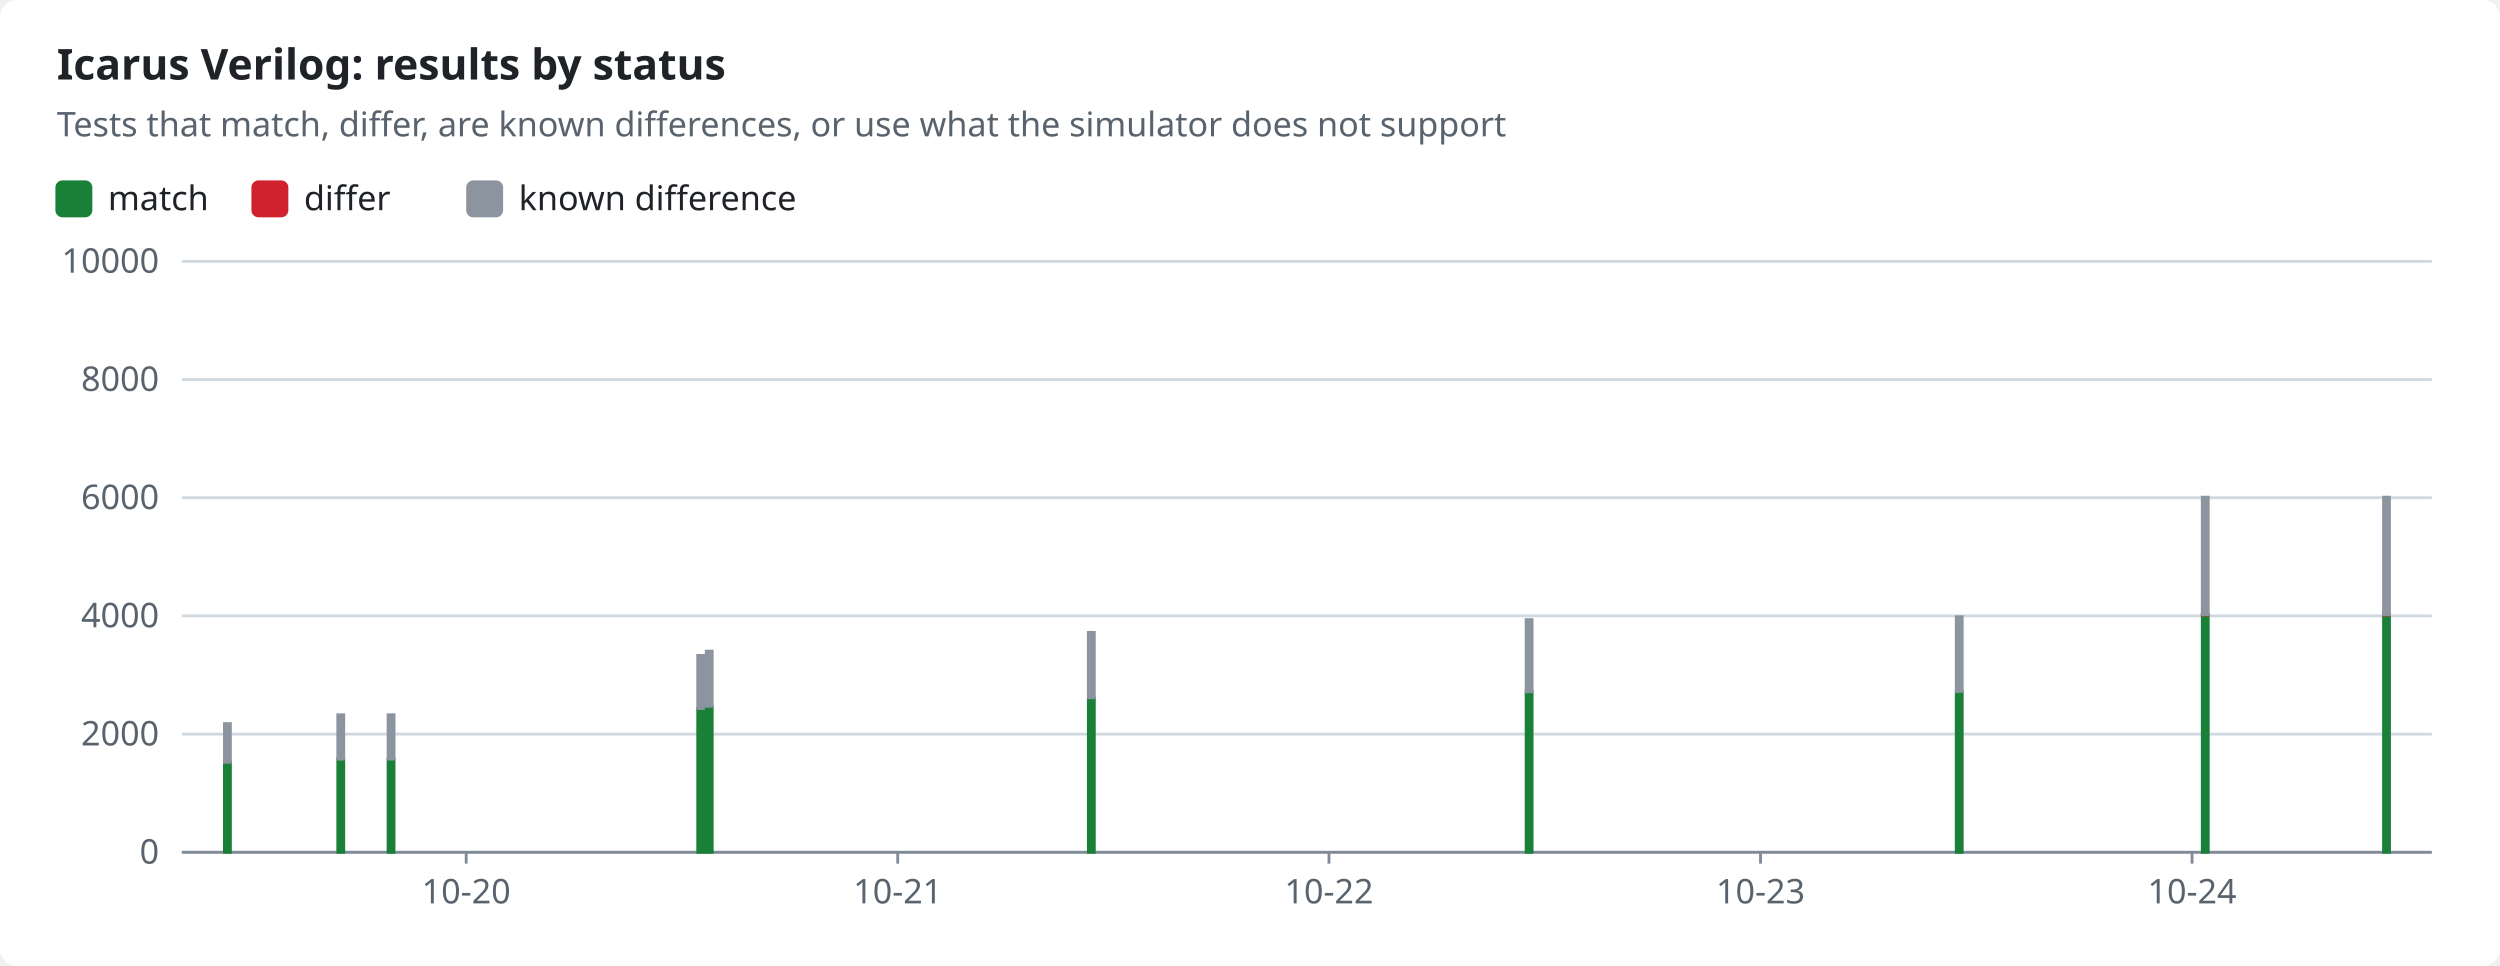
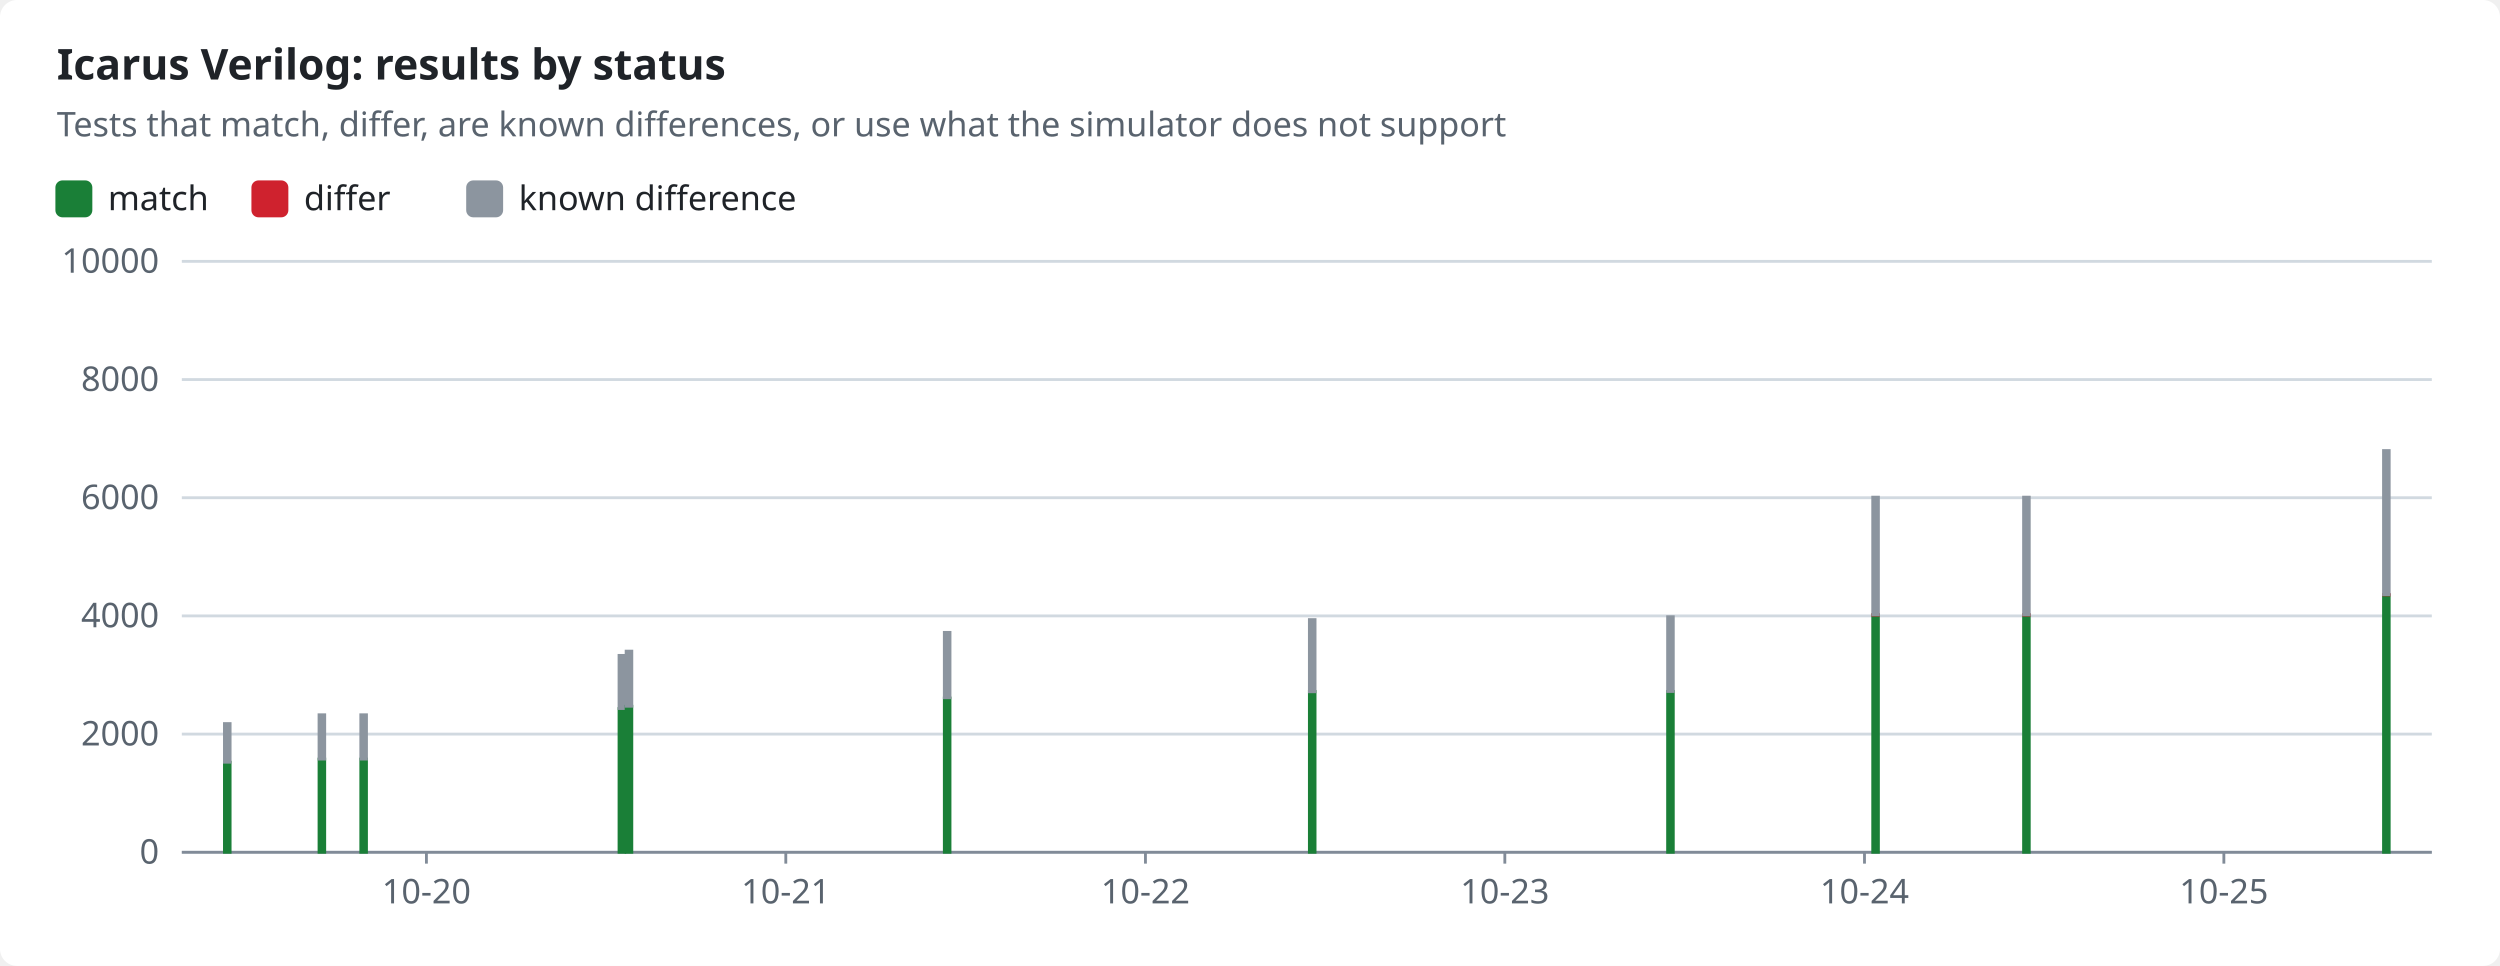
<svg xmlns="http://www.w3.org/2000/svg" width="880" height="340" viewBox="0 0 880 340" role="img">
  <style>text{font-family:-apple-system,BlinkMacSystemFont,"Segoe UI","Noto Sans",Helvetica,Arial,sans-serif;font-size:12px;fill:#1f2328;stroke:none}.bg{fill:#ffffff}.muted{fill:#59636e}.title{font-size:15px;font-weight:600}.grid{stroke:#d1d9e0;stroke-width:1}.axis{stroke:#818b98;stroke-width:1}.line{fill:none;stroke-width:2}.dashed{stroke-dasharray:5 4}.c-pass{stroke:#1a7f37;fill:#1a7f37}.c-fail{stroke:#cf222e;fill:#cf222e}.c-known{stroke:#8c959f;fill:#8c959f}.c-unsupported{stroke:#bf8700;fill:#bf8700}.line{fill:none}.mk{fill:none;stroke-width:1.6}@media (prefers-color-scheme:dark){text{fill:#f0f6fc}.bg{fill:#0d1117}.muted{fill:#9198a1}.grid{stroke:#3d444d}.axis{stroke:#656c76}.c-pass{stroke:#3fb950;fill:#3fb950}.c-fail{stroke:#f85149;fill:#f85149}.c-known{stroke:#6e7681;fill:#6e7681}.c-unsupported{stroke:#d29922;fill:#d29922}.line{fill:none}.mk{fill:none;stroke-width:1.6}}</style>
  <rect class="bg" width="880" height="340" rx="6" />
  <text x="20.0" y="28.0" class="title" text-anchor="start">Icarus Verilog: results by status</text>
  <text x="20.0" y="48.0" class="muted" text-anchor="start">Tests that match, differ, are known differences, or use what the simulator does not support</text>
  <rect class="c-pass" x="20" y="64" width="12" height="12" rx="2" />
  <text x="38.0" y="74.0" text-anchor="start">match</text>
  <rect class="c-fail" x="89.0" y="64" width="12" height="12" rx="2" />
  <text x="107.0" y="74.0" text-anchor="start">differ</text>
  <rect class="c-known" x="164.6" y="64" width="12" height="12" rx="2" />
  <text x="182.6" y="74.0" text-anchor="start">known difference</text>
  <line class="grid" x1="64" x2="856" y1="300.0" y2="300.0" />
  <text x="56.0" y="304.0" class="muted" text-anchor="end">0</text>
  <line class="grid" x1="64" x2="856" y1="258.4" y2="258.4" />
  <text x="56.0" y="262.4" class="muted" text-anchor="end">2000</text>
  <line class="grid" x1="64" x2="856" y1="216.8" y2="216.8" />
  <text x="56.0" y="220.8" class="muted" text-anchor="end">4000</text>
  <line class="grid" x1="64" x2="856" y1="175.2" y2="175.2" />
  <text x="56.0" y="179.2" class="muted" text-anchor="end">6000</text>
  <line class="grid" x1="64" x2="856" y1="133.6" y2="133.6" />
  <text x="56.0" y="137.6" class="muted" text-anchor="end">8000</text>
  <line class="grid" x1="64" x2="856" y1="92.0" y2="92.0" />
  <text x="56.0" y="96.0" class="muted" text-anchor="end">10000</text>
  <line class="axis" x1="64" x2="856" y1="300" y2="300" />
-   <line class="axis" x1="164.1" x2="164.1" y1="300" y2="304" />
-   <text x="164.1" y="318.0" class="muted" text-anchor="middle">10-20</text>
-   <line class="axis" x1="316.0" x2="316.0" y1="300" y2="304" />
-   <text x="316.0" y="318.0" class="muted" text-anchor="middle">10-21</text>
-   <line class="axis" x1="467.8" x2="467.8" y1="300" y2="304" />
-   <text x="467.8" y="318.0" class="muted" text-anchor="middle">10-22</text>
-   <line class="axis" x1="619.7" x2="619.7" y1="300" y2="304" />
-   <text x="619.7" y="318.0" class="muted" text-anchor="middle">10-23</text>
-   <line class="axis" x1="771.6" x2="771.6" y1="300" y2="304" />
-   <text x="771.6" y="318.0" class="muted" text-anchor="middle">10-24</text>
-   <rect class="c-pass" x="79.0" y="268.3" width="2.1" height="31.7" />
-   <rect class="c-known" x="79.0" y="254.7" width="2.1" height="13.6" />
-   <rect class="c-pass" x="118.9" y="267.2" width="2.1" height="32.8" />
-   <rect class="c-known" x="118.9" y="251.6" width="2.1" height="15.6" />
-   <rect class="c-pass" x="136.6" y="267.2" width="2.1" height="32.8" />
-   <rect class="c-known" x="136.6" y="251.6" width="2.1" height="15.6" />
-   <rect class="c-pass" x="245.6" y="249.4" width="2.1" height="50.6" />
-   <rect class="c-known" x="245.6" y="230.7" width="2.1" height="18.7" />
-   <rect class="c-pass" x="248.6" y="248.6" width="2.1" height="51.4" />
-   <rect class="c-known" x="248.6" y="229.2" width="2.1" height="19.4" />
-   <rect class="c-pass" x="383.1" y="245.7" width="2.1" height="54.3" />
-   <rect class="c-known" x="383.1" y="222.6" width="2.1" height="23.0" />
-   <rect class="c-pass" x="537.2" y="243.4" width="2.1" height="56.6" />
-   <rect class="c-known" x="537.2" y="218.1" width="2.1" height="25.4" />
-   <rect class="c-pass" x="688.6" y="243.4" width="2.1" height="56.6" />
-   <rect class="c-known" x="688.6" y="217.1" width="2.1" height="26.3" />
-   <rect class="c-pass" x="775.2" y="216.4" width="2.1" height="83.6" />
-   <rect class="c-fail" x="775.2" y="216.4" width="2.1" height="0.1" />
-   <rect class="c-known" x="775.2" y="175.0" width="2.1" height="41.4" />
-   <rect class="c-pass" x="839.0" y="216.4" width="2.1" height="83.6" />
-   <rect class="c-fail" x="839.0" y="216.4" width="2.1" height="0.1" />
-   <rect class="c-known" x="839.0" y="175.0" width="2.1" height="41.4" />
+   <line class="axis" x1="150.1" x2="150.1" y1="300" y2="304" />
+   <text x="150.1" y="318.0" class="muted" text-anchor="middle">10-20</text>
+   <line class="axis" x1="276.6" x2="276.6" y1="300" y2="304" />
+   <text x="276.6" y="318.0" class="muted" text-anchor="middle">10-21</text>
+   <line class="axis" x1="403.2" x2="403.2" y1="300" y2="304" />
+   <text x="403.2" y="318.0" class="muted" text-anchor="middle">10-22</text>
+   <line class="axis" x1="529.7" x2="529.7" y1="300" y2="304" />
+   <text x="529.7" y="318.0" class="muted" text-anchor="middle">10-23</text>
+   <line class="axis" x1="656.3" x2="656.3" y1="300" y2="304" />
+   <text x="656.3" y="318.0" class="muted" text-anchor="middle">10-24</text>
+   <line class="axis" x1="782.8" x2="782.8" y1="300" y2="304" />
+   <text x="782.8" y="318.0" class="muted" text-anchor="middle">10-25</text>
+   <rect class="c-pass" x="79.0" y="268.3" width="2.0" height="31.7" />
+   <rect class="c-known" x="79.0" y="254.7" width="2.0" height="13.6" />
+   <rect class="c-pass" x="112.3" y="267.2" width="2.0" height="32.8" />
+   <rect class="c-known" x="112.3" y="251.6" width="2.0" height="15.6" />
+   <rect class="c-pass" x="127.0" y="267.2" width="2.0" height="32.8" />
+   <rect class="c-known" x="127.0" y="251.6" width="2.0" height="15.6" />
+   <rect class="c-pass" x="217.9" y="249.4" width="2.0" height="50.6" />
+   <rect class="c-known" x="217.9" y="230.7" width="2.0" height="18.7" />
+   <rect class="c-pass" x="220.4" y="248.6" width="2.0" height="51.4" />
+   <rect class="c-known" x="220.4" y="229.2" width="2.0" height="19.4" />
+   <rect class="c-pass" x="332.4" y="245.7" width="2.0" height="54.3" />
+   <rect class="c-known" x="332.4" y="222.6" width="2.0" height="23.0" />
+   <rect class="c-pass" x="460.9" y="243.4" width="2.0" height="56.6" />
+   <rect class="c-known" x="460.9" y="218.1" width="2.0" height="25.4" />
+   <rect class="c-pass" x="587.0" y="243.4" width="2.0" height="56.6" />
+   <rect class="c-known" x="587.0" y="217.1" width="2.0" height="26.3" />
+   <rect class="c-pass" x="659.2" y="216.4" width="2.0" height="83.6" />
+   <rect class="c-fail" x="659.2" y="216.4" width="2.0" height="0.1" />
+   <rect class="c-known" x="659.2" y="175.0" width="2.0" height="41.4" />
+   <rect class="c-pass" x="712.3" y="216.4" width="2.0" height="83.6" />
+   <rect class="c-fail" x="712.3" y="216.4" width="2.0" height="0.1" />
+   <rect class="c-known" x="712.3" y="175.0" width="2.0" height="41.4" />
+   <rect class="c-pass" x="839.0" y="209.4" width="2.0" height="90.6" />
+   <rect class="c-fail" x="839.0" y="209.3" width="2.0" height="0.1" />
+   <rect class="c-known" x="839.0" y="158.6" width="2.0" height="50.7" />
</svg>
